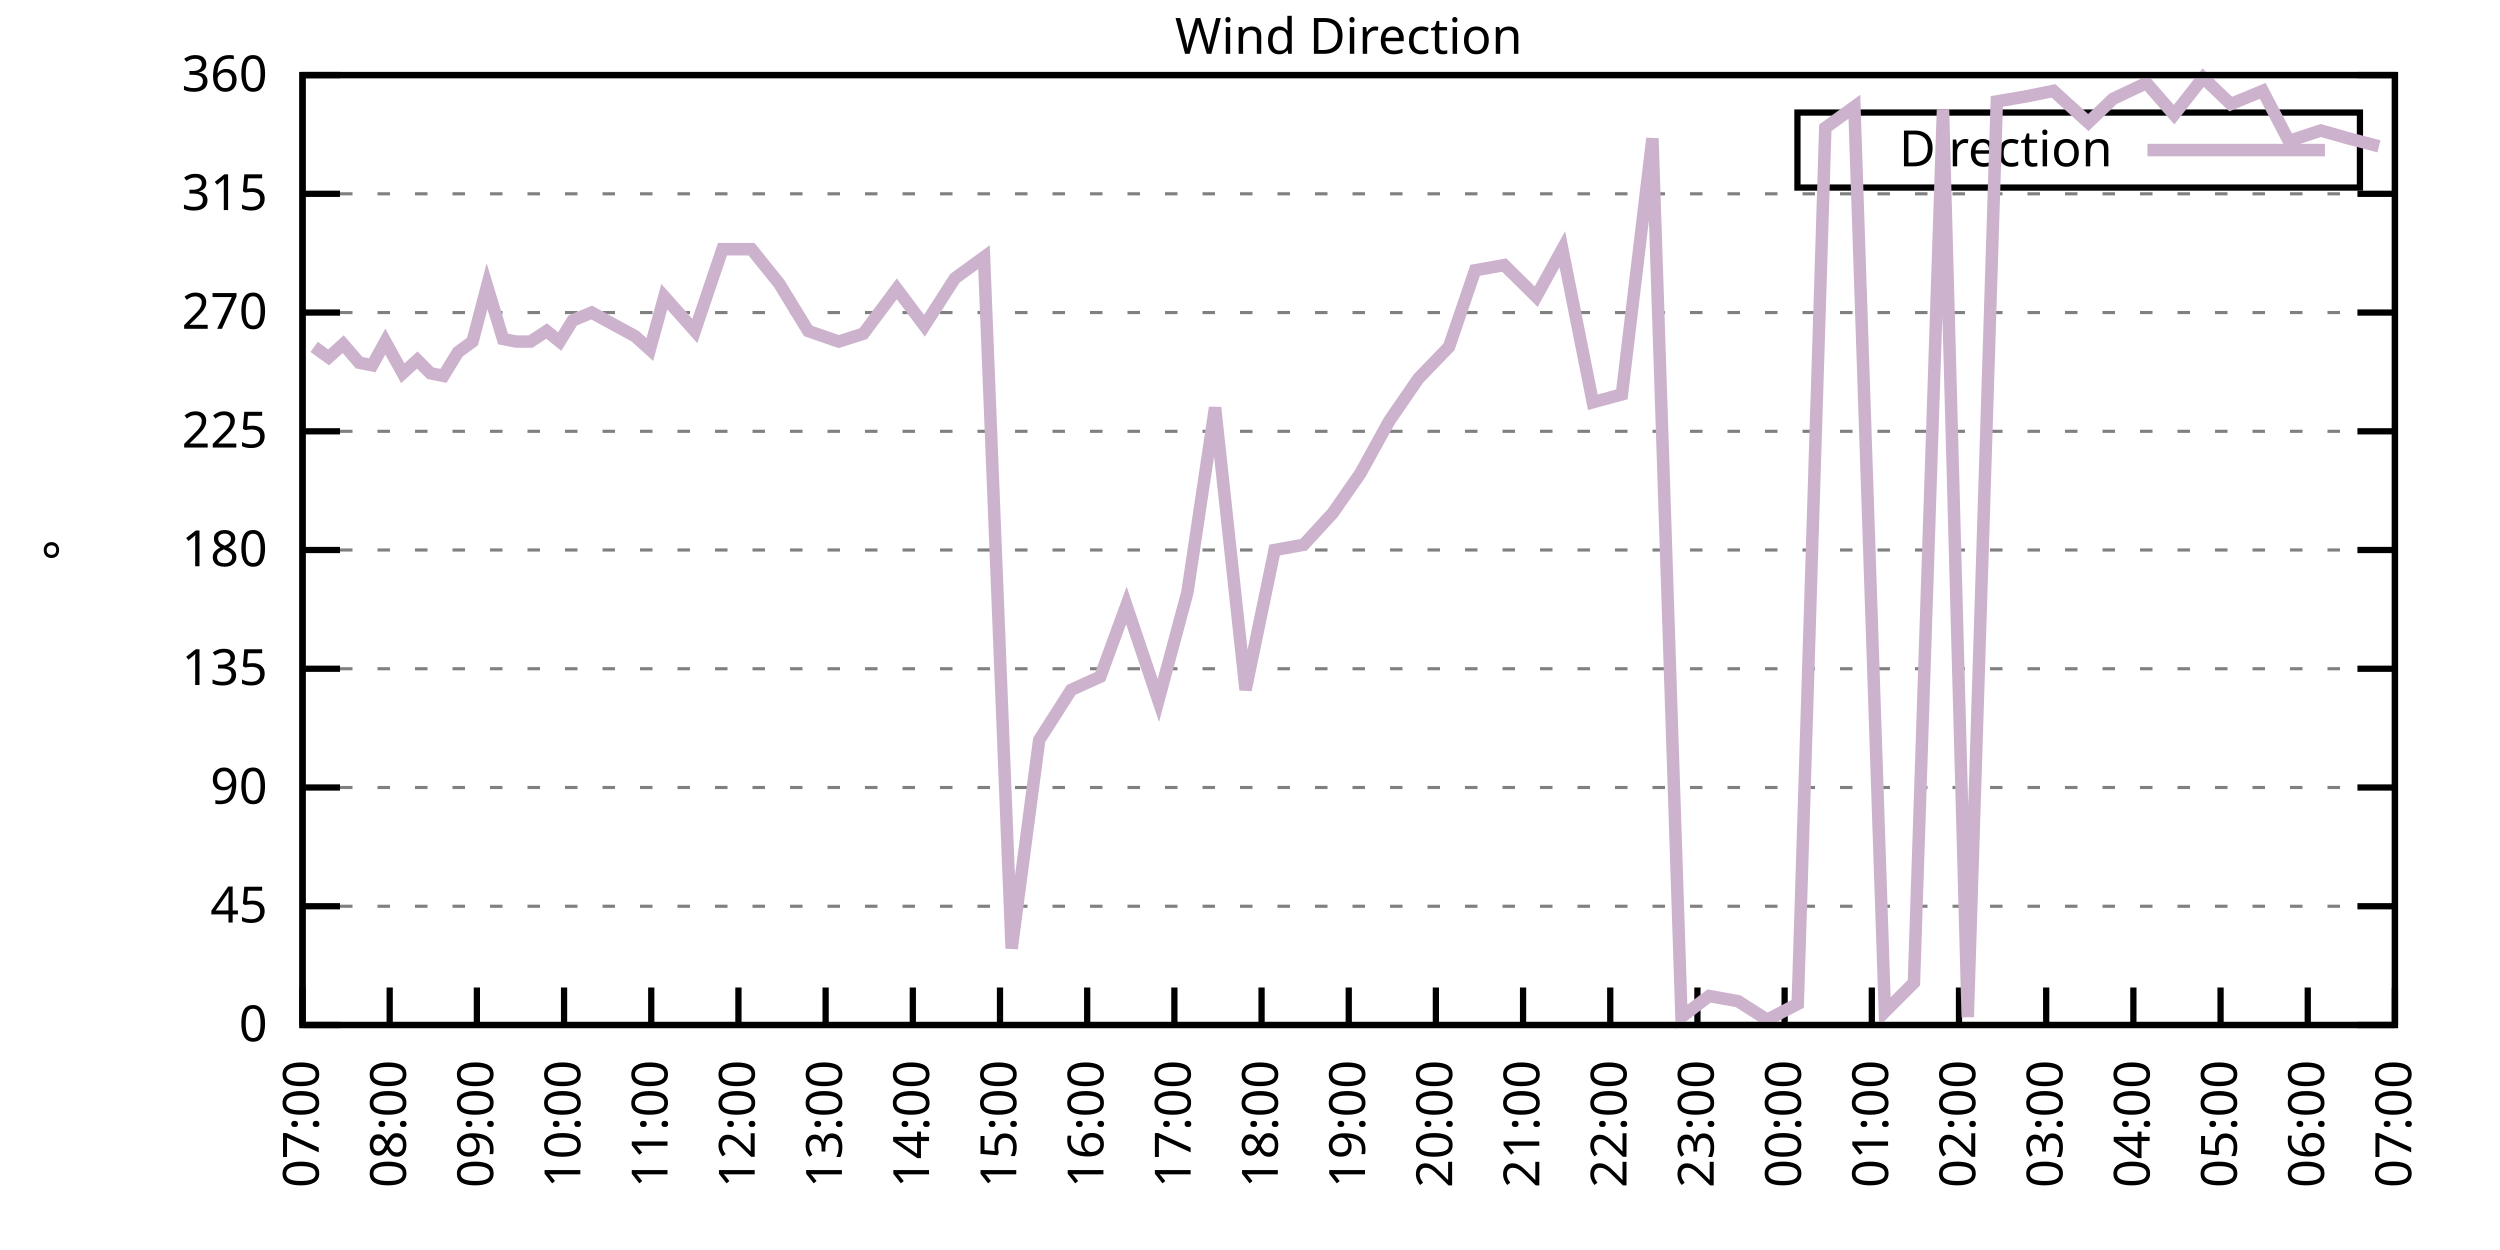
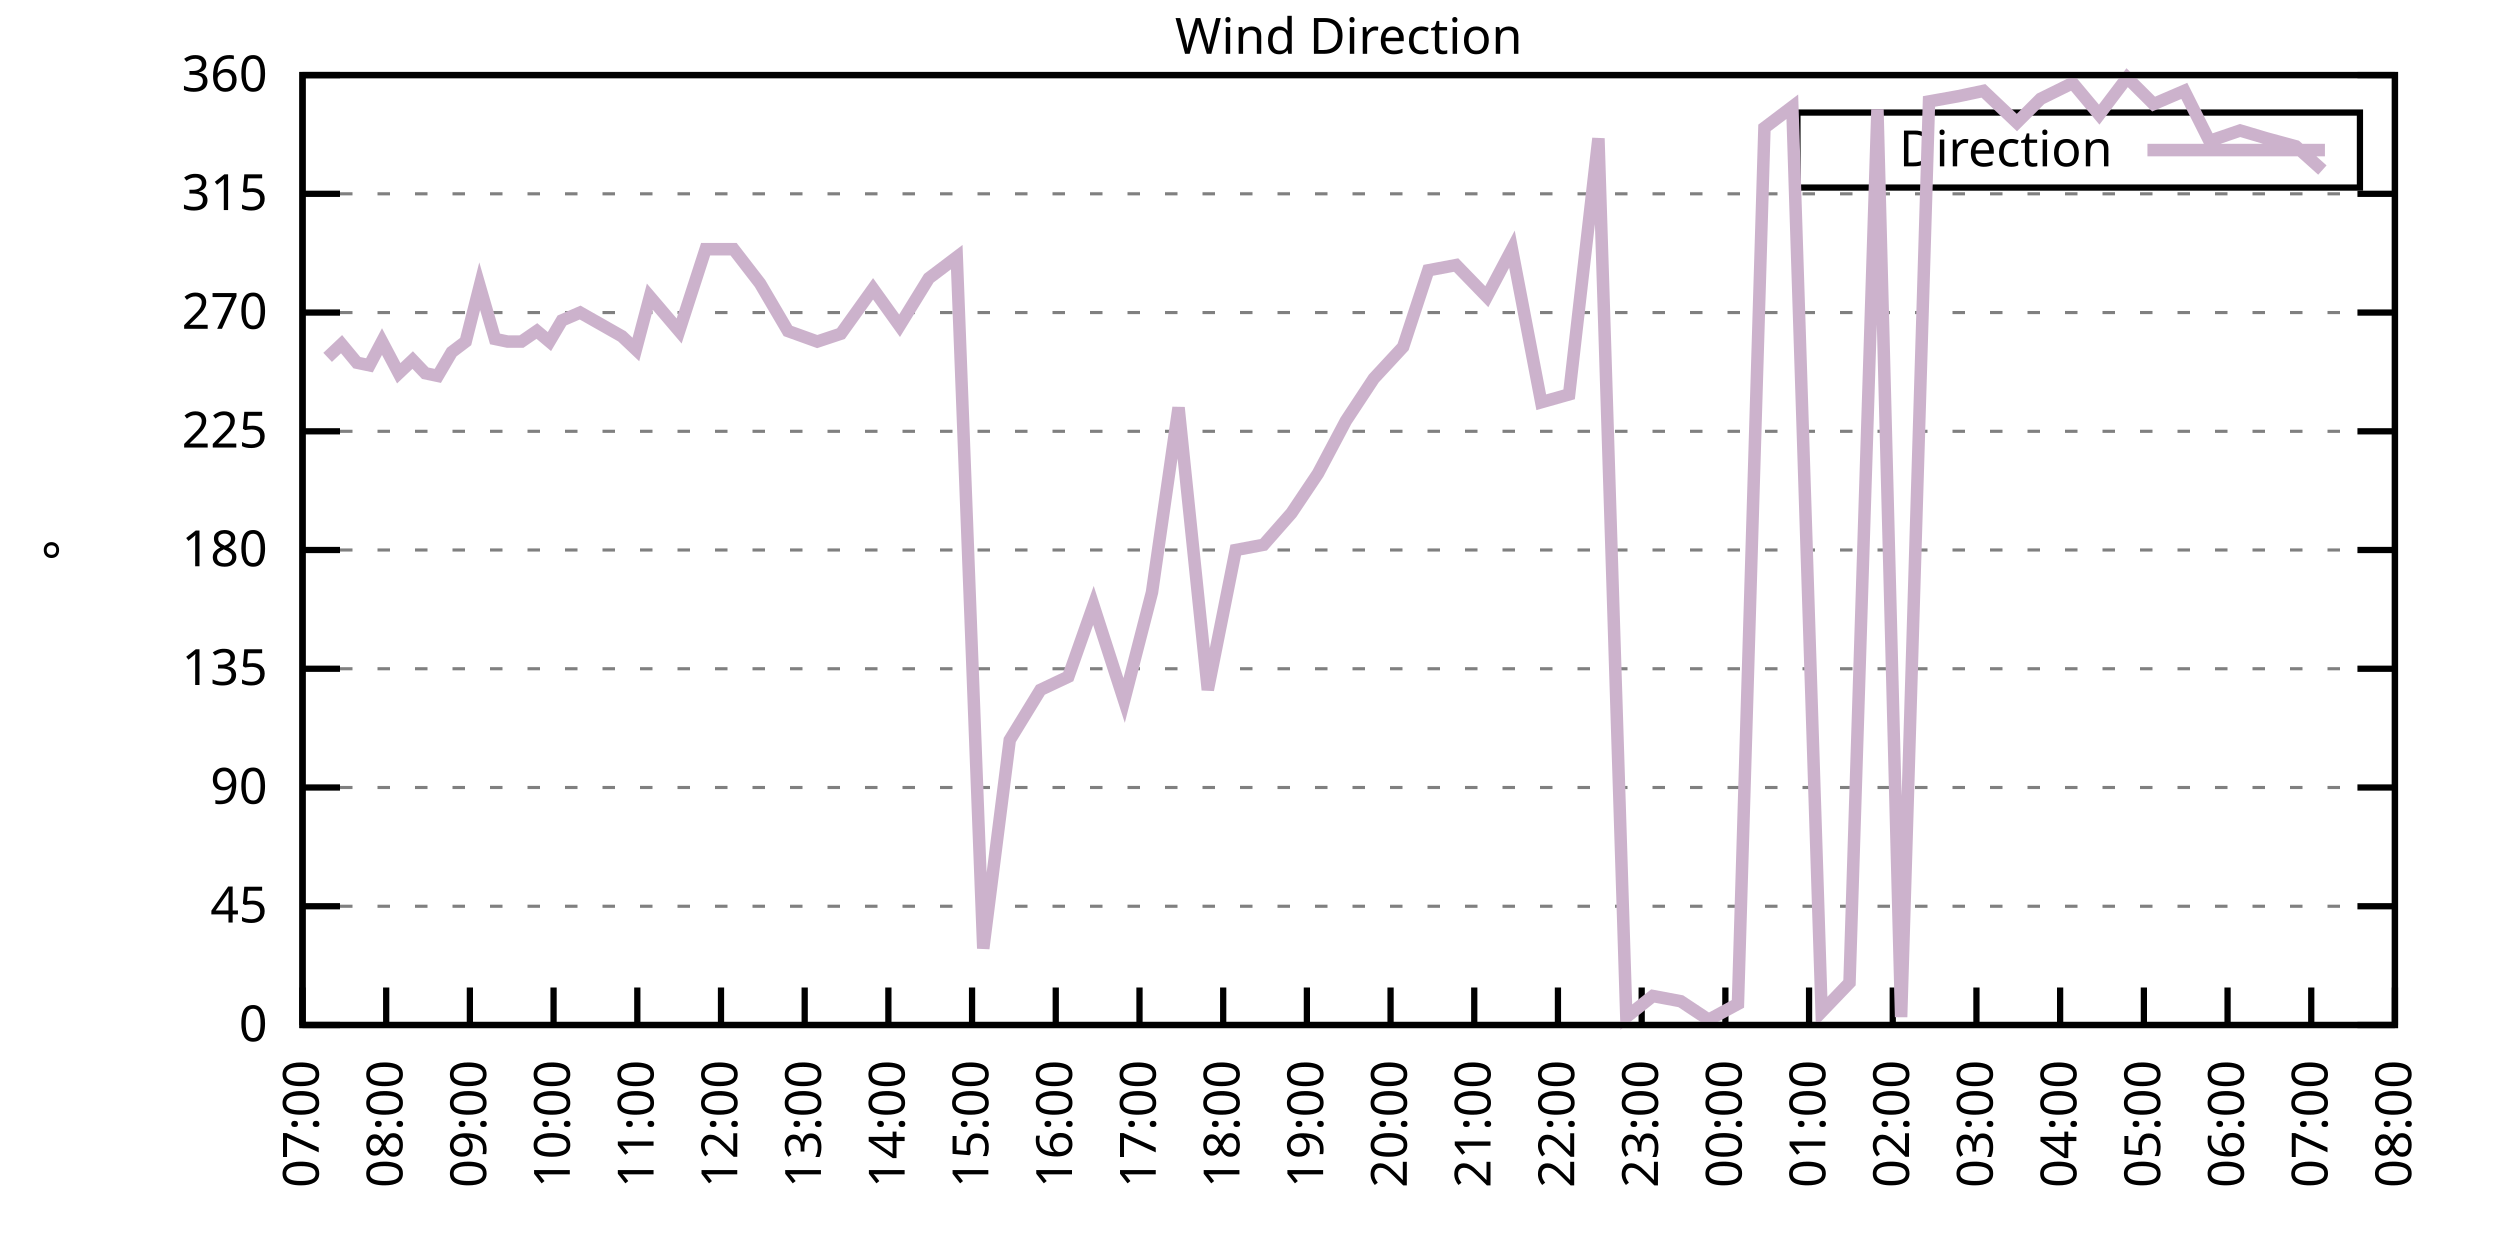
<svg xmlns="http://www.w3.org/2000/svg" xmlns:xlink="http://www.w3.org/1999/xlink" width="400" height="200" viewBox="0 0 400 200">
  <g id="gnuplot_canvas">
    <rect x="0" y="0" width="400" height="200" fill="none" />
    <defs>
      <circle id="gpDot" r="0.5" stroke-width="0.5" stroke="currentColor" />
      <path id="gpPt0" stroke-width="0.333" stroke="currentColor" d="M-1,0 h2 M0,-1 v2" />
      <path id="gpPt1" stroke-width="0.333" stroke="currentColor" d="M-1,-1 L1,1 M1,-1 L-1,1" />
      <path id="gpPt2" stroke-width="0.333" stroke="currentColor" d="M-1,0 L1,0 M0,-1 L0,1 M-1,-1 L1,1 M-1,1 L1,-1" />
      <rect id="gpPt3" stroke-width="0.333" stroke="currentColor" x="-1" y="-1" width="2" height="2" />
      <rect id="gpPt4" stroke-width="0.333" stroke="currentColor" fill="currentColor" x="-1" y="-1" width="2" height="2" />
      <circle id="gpPt5" stroke-width="0.333" stroke="currentColor" cx="0" cy="0" r="1" />
      <use xlink:href="#gpPt5" id="gpPt6" fill="currentColor" stroke="none" />
      <path id="gpPt7" stroke-width="0.333" stroke="currentColor" d="M0,-1.33 L-1.33,0.67 L1.33,0.67 z" />
      <use xlink:href="#gpPt7" id="gpPt8" fill="currentColor" stroke="none" />
      <use xlink:href="#gpPt7" id="gpPt9" stroke="currentColor" transform="rotate(180)" />
      <use xlink:href="#gpPt9" id="gpPt10" fill="currentColor" stroke="none" />
      <use xlink:href="#gpPt3" id="gpPt11" stroke="currentColor" transform="rotate(45)" />
      <use xlink:href="#gpPt11" id="gpPt12" fill="currentColor" stroke="none" />
      <path id="gpPt13" stroke-width="0.333" stroke="currentColor" d="M0,1.330 L1.265,0.411 L0.782,-1.067 L-0.782,-1.076 L-1.265,0.411 z" />
      <use xlink:href="#gpPt13" id="gpPt14" fill="currentColor" stroke="none" />
      <filter id="textbox" filterUnits="objectBoundingBox" x="0" y="0" height="1" width="1">
        <feFlood flood-color="white" flood-opacity="1" result="bgnd" />
        <feComposite in="SourceGraphic" in2="bgnd" operator="atop" />
      </filter>
      <filter id="greybox" filterUnits="objectBoundingBox" x="0" y="0" height="1" width="1">
        <feFlood flood-color="lightgrey" flood-opacity="1" result="grey" />
        <feComposite in="SourceGraphic" in2="grey" operator="atop" />
      </filter>
    </defs>
    <g fill="none" color="white" stroke="currentColor" stroke-width="1.00" stroke-linecap="butt" stroke-linejoin="miter">
</g>
    <g fill="none" color="black" stroke="currentColor" stroke-width="1.00" stroke-linecap="butt" stroke-linejoin="miter">
      <g stroke="none" shape-rendering="crispEdges">
        <polygon fill="rgb(255, 255, 255)" points="48.40,164.00 383.18,164.00 383.18,12.02 48.40,12.02 " />
      </g>
    </g>
    <g fill="none" color="black" stroke="currentColor" stroke-width="1.00" stroke-linecap="butt" stroke-linejoin="miter">
</g>
    <g fill="none" color="black" stroke="black" stroke-width="0.50" stroke-linecap="butt" stroke-linejoin="miter">
</g>
    <g fill="none" color="gray" stroke="currentColor" stroke-width="0.50" stroke-linecap="butt" stroke-linejoin="miter">
      <path stroke="gray" stroke-dasharray="2,4" class="gridline" d="M48.40,164.00 L383.19,164.00  " />
    </g>
    <g fill="none" color="gray" stroke="gray" stroke-width="1.00" stroke-linecap="butt" stroke-linejoin="miter">
</g>
    <g fill="none" color="black" stroke="currentColor" stroke-width="1.00" stroke-linecap="butt" stroke-linejoin="miter">
      <path stroke="black" d="M48.40,164.00 L54.40,164.00 M383.19,164.00 L377.19,164.00  " />
      <g transform="translate(42.80,166.60)" stroke="none" fill="black" font-family="Sans" font-size="8.00" text-anchor="end">
        <text>
          <tspan font-family="Sans"> 0</tspan>
        </text>
      </g>
    </g>
    <g fill="none" color="black" stroke="currentColor" stroke-width="1.00" stroke-linecap="butt" stroke-linejoin="miter">
</g>
    <g fill="none" color="black" stroke="black" stroke-width="0.50" stroke-linecap="butt" stroke-linejoin="miter">
</g>
    <g fill="none" color="gray" stroke="currentColor" stroke-width="0.50" stroke-linecap="butt" stroke-linejoin="miter">
      <path stroke="gray" stroke-dasharray="2,4" class="gridline" d="M48.40,145.00 L383.19,145.00  " />
    </g>
    <g fill="none" color="gray" stroke="gray" stroke-width="1.00" stroke-linecap="butt" stroke-linejoin="miter">
</g>
    <g fill="none" color="black" stroke="currentColor" stroke-width="1.00" stroke-linecap="butt" stroke-linejoin="miter">
      <path stroke="black" d="M48.40,145.00 L54.40,145.00 M383.19,145.00 L377.19,145.00  " />
      <g transform="translate(42.80,147.60)" stroke="none" fill="black" font-family="Sans" font-size="8.00" text-anchor="end">
        <text>
          <tspan font-family="Sans"> 45</tspan>
        </text>
      </g>
    </g>
    <g fill="none" color="black" stroke="currentColor" stroke-width="1.00" stroke-linecap="butt" stroke-linejoin="miter">
</g>
    <g fill="none" color="black" stroke="black" stroke-width="0.50" stroke-linecap="butt" stroke-linejoin="miter">
</g>
    <g fill="none" color="gray" stroke="currentColor" stroke-width="0.50" stroke-linecap="butt" stroke-linejoin="miter">
      <path stroke="gray" stroke-dasharray="2,4" class="gridline" d="M48.40,126.00 L383.19,126.00  " />
    </g>
    <g fill="none" color="gray" stroke="gray" stroke-width="1.00" stroke-linecap="butt" stroke-linejoin="miter">
</g>
    <g fill="none" color="black" stroke="currentColor" stroke-width="1.00" stroke-linecap="butt" stroke-linejoin="miter">
      <path stroke="black" d="M48.40,126.00 L54.40,126.00 M383.19,126.00 L377.19,126.00  " />
      <g transform="translate(42.80,128.60)" stroke="none" fill="black" font-family="Sans" font-size="8.00" text-anchor="end">
        <text>
          <tspan font-family="Sans"> 90</tspan>
        </text>
      </g>
    </g>
    <g fill="none" color="black" stroke="currentColor" stroke-width="1.00" stroke-linecap="butt" stroke-linejoin="miter">
</g>
    <g fill="none" color="black" stroke="black" stroke-width="0.50" stroke-linecap="butt" stroke-linejoin="miter">
</g>
    <g fill="none" color="gray" stroke="currentColor" stroke-width="0.50" stroke-linecap="butt" stroke-linejoin="miter">
      <path stroke="gray" stroke-dasharray="2,4" class="gridline" d="M48.40,107.00 L383.19,107.00  " />
    </g>
    <g fill="none" color="gray" stroke="gray" stroke-width="1.00" stroke-linecap="butt" stroke-linejoin="miter">
</g>
    <g fill="none" color="black" stroke="currentColor" stroke-width="1.00" stroke-linecap="butt" stroke-linejoin="miter">
      <path stroke="black" d="M48.40,107.00 L54.40,107.00 M383.19,107.00 L377.19,107.00  " />
      <g transform="translate(42.80,109.60)" stroke="none" fill="black" font-family="Sans" font-size="8.00" text-anchor="end">
        <text>
          <tspan font-family="Sans"> 135</tspan>
        </text>
      </g>
    </g>
    <g fill="none" color="black" stroke="currentColor" stroke-width="1.00" stroke-linecap="butt" stroke-linejoin="miter">
</g>
    <g fill="none" color="black" stroke="black" stroke-width="0.50" stroke-linecap="butt" stroke-linejoin="miter">
</g>
    <g fill="none" color="gray" stroke="currentColor" stroke-width="0.50" stroke-linecap="butt" stroke-linejoin="miter">
      <path stroke="gray" stroke-dasharray="2,4" class="gridline" d="M48.40,88.00 L383.19,88.00  " />
    </g>
    <g fill="none" color="gray" stroke="gray" stroke-width="1.00" stroke-linecap="butt" stroke-linejoin="miter">
</g>
    <g fill="none" color="black" stroke="currentColor" stroke-width="1.00" stroke-linecap="butt" stroke-linejoin="miter">
      <path stroke="black" d="M48.40,88.00 L54.40,88.00 M383.19,88.00 L377.19,88.00  " />
      <g transform="translate(42.80,90.60)" stroke="none" fill="black" font-family="Sans" font-size="8.00" text-anchor="end">
        <text>
          <tspan font-family="Sans"> 180</tspan>
        </text>
      </g>
    </g>
    <g fill="none" color="black" stroke="currentColor" stroke-width="1.00" stroke-linecap="butt" stroke-linejoin="miter">
</g>
    <g fill="none" color="black" stroke="black" stroke-width="0.50" stroke-linecap="butt" stroke-linejoin="miter">
</g>
    <g fill="none" color="gray" stroke="currentColor" stroke-width="0.50" stroke-linecap="butt" stroke-linejoin="miter">
      <path stroke="gray" stroke-dasharray="2,4" class="gridline" d="M48.40,69.01 L383.19,69.01  " />
    </g>
    <g fill="none" color="gray" stroke="gray" stroke-width="1.00" stroke-linecap="butt" stroke-linejoin="miter">
</g>
    <g fill="none" color="black" stroke="currentColor" stroke-width="1.00" stroke-linecap="butt" stroke-linejoin="miter">
      <path stroke="black" d="M48.40,69.01 L54.40,69.01 M383.19,69.01 L377.19,69.01  " />
      <g transform="translate(42.80,71.61)" stroke="none" fill="black" font-family="Sans" font-size="8.00" text-anchor="end">
        <text>
          <tspan font-family="Sans"> 225</tspan>
        </text>
      </g>
    </g>
    <g fill="none" color="black" stroke="currentColor" stroke-width="1.00" stroke-linecap="butt" stroke-linejoin="miter">
</g>
    <g fill="none" color="black" stroke="black" stroke-width="0.50" stroke-linecap="butt" stroke-linejoin="miter">
</g>
    <g fill="none" color="gray" stroke="currentColor" stroke-width="0.50" stroke-linecap="butt" stroke-linejoin="miter">
      <path stroke="gray" stroke-dasharray="2,4" class="gridline" d="M48.40,50.01 L383.19,50.01  " />
    </g>
    <g fill="none" color="gray" stroke="gray" stroke-width="1.00" stroke-linecap="butt" stroke-linejoin="miter">
</g>
    <g fill="none" color="black" stroke="currentColor" stroke-width="1.00" stroke-linecap="butt" stroke-linejoin="miter">
      <path stroke="black" d="M48.40,50.01 L54.40,50.01 M383.19,50.01 L377.19,50.01  " />
      <g transform="translate(42.80,52.61)" stroke="none" fill="black" font-family="Sans" font-size="8.00" text-anchor="end">
        <text>
          <tspan font-family="Sans"> 270</tspan>
        </text>
      </g>
    </g>
    <g fill="none" color="black" stroke="currentColor" stroke-width="1.00" stroke-linecap="butt" stroke-linejoin="miter">
</g>
    <g fill="none" color="black" stroke="black" stroke-width="0.50" stroke-linecap="butt" stroke-linejoin="miter">
</g>
    <g fill="none" color="gray" stroke="currentColor" stroke-width="0.50" stroke-linecap="butt" stroke-linejoin="miter">
      <path stroke="gray" stroke-dasharray="2,4" class="gridline" d="M48.40,31.01 L383.19,31.01  " />
    </g>
    <g fill="none" color="gray" stroke="gray" stroke-width="1.00" stroke-linecap="butt" stroke-linejoin="miter">
</g>
    <g fill="none" color="black" stroke="currentColor" stroke-width="1.00" stroke-linecap="butt" stroke-linejoin="miter">
      <path stroke="black" d="M48.40,31.01 L54.40,31.01 M383.19,31.01 L377.19,31.01  " />
      <g transform="translate(42.80,33.61)" stroke="none" fill="black" font-family="Sans" font-size="8.00" text-anchor="end">
        <text>
          <tspan font-family="Sans"> 315</tspan>
        </text>
      </g>
    </g>
    <g fill="none" color="black" stroke="currentColor" stroke-width="1.00" stroke-linecap="butt" stroke-linejoin="miter">
</g>
    <g fill="none" color="black" stroke="black" stroke-width="0.50" stroke-linecap="butt" stroke-linejoin="miter">
</g>
    <g fill="none" color="gray" stroke="currentColor" stroke-width="0.50" stroke-linecap="butt" stroke-linejoin="miter">
      <path stroke="gray" stroke-dasharray="2,4" class="gridline" d="M48.40,12.01 L383.19,12.01  " />
    </g>
    <g fill="none" color="gray" stroke="gray" stroke-width="1.00" stroke-linecap="butt" stroke-linejoin="miter">
</g>
    <g fill="none" color="black" stroke="currentColor" stroke-width="1.00" stroke-linecap="butt" stroke-linejoin="miter">
      <path stroke="black" d="M48.40,12.01 L54.40,12.01 M383.19,12.01 L377.19,12.01  " />
      <g transform="translate(42.80,14.61)" stroke="none" fill="black" font-family="Sans" font-size="8.00" text-anchor="end">
        <text>
          <tspan font-family="Sans"> 360</tspan>
        </text>
      </g>
    </g>
    <g fill="none" color="black" stroke="currentColor" stroke-width="1.00" stroke-linecap="butt" stroke-linejoin="miter">
      <path stroke="black" d="M48.40,164.00 L48.40,158.00  " />
      <g transform="translate(51.00,169.60) rotate(270.00)" stroke="none" fill="black" font-family="Sans" font-size="8.00" text-anchor="end">
        <text>
          <tspan font-family="Sans">07:00</tspan>
        </text>
      </g>
    </g>
    <g fill="none" color="black" stroke="currentColor" stroke-width="1.00" stroke-linecap="butt" stroke-linejoin="miter">
-       <path stroke="black" d="M62.35,164.00 L62.35,158.00  " />
-       <g transform="translate(64.95,169.60) rotate(270.00)" stroke="none" fill="black" font-family="Sans" font-size="8.00" text-anchor="end">
+       <path stroke="black" d="M61.79,164.00 L61.79,158.00  " />
+       <g transform="translate(64.39,169.60) rotate(270.00)" stroke="none" fill="black" font-family="Sans" font-size="8.00" text-anchor="end">
        <text>
          <tspan font-family="Sans">08:00</tspan>
        </text>
      </g>
    </g>
    <g fill="none" color="black" stroke="currentColor" stroke-width="1.00" stroke-linecap="butt" stroke-linejoin="miter">
-       <path stroke="black" d="M76.30,164.00 L76.30,158.00  " />
-       <g transform="translate(78.90,169.60) rotate(270.00)" stroke="none" fill="black" font-family="Sans" font-size="8.00" text-anchor="end">
+       <path stroke="black" d="M75.18,164.00 L75.18,158.00  " />
+       <g transform="translate(77.78,169.60) rotate(270.00)" stroke="none" fill="black" font-family="Sans" font-size="8.00" text-anchor="end">
        <text>
          <tspan font-family="Sans">09:00</tspan>
        </text>
      </g>
    </g>
    <g fill="none" color="black" stroke="currentColor" stroke-width="1.00" stroke-linecap="butt" stroke-linejoin="miter">
-       <path stroke="black" d="M90.25,164.00 L90.25,158.00  " />
-       <g transform="translate(92.85,169.60) rotate(270.00)" stroke="none" fill="black" font-family="Sans" font-size="8.00" text-anchor="end">
+       <path stroke="black" d="M88.57,164.00 L88.57,158.00  " />
+       <g transform="translate(91.17,169.60) rotate(270.00)" stroke="none" fill="black" font-family="Sans" font-size="8.00" text-anchor="end">
        <text>
          <tspan font-family="Sans">10:00</tspan>
        </text>
      </g>
    </g>
    <g fill="none" color="black" stroke="currentColor" stroke-width="1.00" stroke-linecap="butt" stroke-linejoin="miter">
-       <path stroke="black" d="M104.20,164.00 L104.20,158.00  " />
-       <g transform="translate(106.80,169.60) rotate(270.00)" stroke="none" fill="black" font-family="Sans" font-size="8.00" text-anchor="end">
+       <path stroke="black" d="M101.97,164.00 L101.97,158.00  " />
+       <g transform="translate(104.57,169.60) rotate(270.00)" stroke="none" fill="black" font-family="Sans" font-size="8.00" text-anchor="end">
        <text>
          <tspan font-family="Sans">11:00</tspan>
        </text>
      </g>
    </g>
    <g fill="none" color="black" stroke="currentColor" stroke-width="1.00" stroke-linecap="butt" stroke-linejoin="miter">
-       <path stroke="black" d="M118.15,164.00 L118.15,158.00  " />
-       <g transform="translate(120.75,169.60) rotate(270.00)" stroke="none" fill="black" font-family="Sans" font-size="8.00" text-anchor="end">
+       <path stroke="black" d="M115.36,164.00 L115.36,158.00  " />
+       <g transform="translate(117.96,169.60) rotate(270.00)" stroke="none" fill="black" font-family="Sans" font-size="8.00" text-anchor="end">
        <text>
          <tspan font-family="Sans">12:00</tspan>
        </text>
      </g>
    </g>
    <g fill="none" color="black" stroke="currentColor" stroke-width="1.00" stroke-linecap="butt" stroke-linejoin="miter">
-       <path stroke="black" d="M132.10,164.00 L132.10,158.00  " />
-       <g transform="translate(134.70,169.60) rotate(270.00)" stroke="none" fill="black" font-family="Sans" font-size="8.00" text-anchor="end">
+       <path stroke="black" d="M128.75,164.00 L128.75,158.00  " />
+       <g transform="translate(131.35,169.60) rotate(270.00)" stroke="none" fill="black" font-family="Sans" font-size="8.00" text-anchor="end">
        <text>
          <tspan font-family="Sans">13:00</tspan>
        </text>
      </g>
    </g>
    <g fill="none" color="black" stroke="currentColor" stroke-width="1.00" stroke-linecap="butt" stroke-linejoin="miter">
-       <path stroke="black" d="M146.05,164.00 L146.05,158.00  " />
-       <g transform="translate(148.65,169.60) rotate(270.00)" stroke="none" fill="black" font-family="Sans" font-size="8.00" text-anchor="end">
+       <path stroke="black" d="M142.14,164.00 L142.14,158.00  " />
+       <g transform="translate(144.74,169.60) rotate(270.00)" stroke="none" fill="black" font-family="Sans" font-size="8.00" text-anchor="end">
        <text>
          <tspan font-family="Sans">14:00</tspan>
        </text>
      </g>
    </g>
    <g fill="none" color="black" stroke="currentColor" stroke-width="1.00" stroke-linecap="butt" stroke-linejoin="miter">
-       <path stroke="black" d="M160.00,164.00 L160.00,158.00  " />
-       <g transform="translate(162.60,169.60) rotate(270.00)" stroke="none" fill="black" font-family="Sans" font-size="8.00" text-anchor="end">
+       <path stroke="black" d="M155.53,164.00 L155.53,158.00  " />
+       <g transform="translate(158.13,169.60) rotate(270.00)" stroke="none" fill="black" font-family="Sans" font-size="8.00" text-anchor="end">
        <text>
          <tspan font-family="Sans">15:00</tspan>
        </text>
      </g>
    </g>
    <g fill="none" color="black" stroke="currentColor" stroke-width="1.00" stroke-linecap="butt" stroke-linejoin="miter">
-       <path stroke="black" d="M173.95,164.00 L173.95,158.00  " />
-       <g transform="translate(176.55,169.60) rotate(270.00)" stroke="none" fill="black" font-family="Sans" font-size="8.00" text-anchor="end">
+       <path stroke="black" d="M168.92,164.00 L168.92,158.00  " />
+       <g transform="translate(171.52,169.60) rotate(270.00)" stroke="none" fill="black" font-family="Sans" font-size="8.00" text-anchor="end">
        <text>
          <tspan font-family="Sans">16:00</tspan>
        </text>
      </g>
    </g>
    <g fill="none" color="black" stroke="currentColor" stroke-width="1.00" stroke-linecap="butt" stroke-linejoin="miter">
-       <path stroke="black" d="M187.90,164.00 L187.90,158.00  " />
-       <g transform="translate(190.50,169.60) rotate(270.00)" stroke="none" fill="black" font-family="Sans" font-size="8.00" text-anchor="end">
+       <path stroke="black" d="M182.32,164.00 L182.32,158.00  " />
+       <g transform="translate(184.92,169.60) rotate(270.00)" stroke="none" fill="black" font-family="Sans" font-size="8.00" text-anchor="end">
        <text>
          <tspan font-family="Sans">17:00</tspan>
        </text>
      </g>
    </g>
    <g fill="none" color="black" stroke="currentColor" stroke-width="1.00" stroke-linecap="butt" stroke-linejoin="miter">
-       <path stroke="black" d="M201.85,164.00 L201.85,158.00  " />
-       <g transform="translate(204.45,169.60) rotate(270.00)" stroke="none" fill="black" font-family="Sans" font-size="8.00" text-anchor="end">
+       <path stroke="black" d="M195.71,164.00 L195.71,158.00  " />
+       <g transform="translate(198.31,169.60) rotate(270.00)" stroke="none" fill="black" font-family="Sans" font-size="8.00" text-anchor="end">
        <text>
          <tspan font-family="Sans">18:00</tspan>
        </text>
      </g>
    </g>
    <g fill="none" color="black" stroke="currentColor" stroke-width="1.00" stroke-linecap="butt" stroke-linejoin="miter">
-       <path stroke="black" d="M215.80,164.00 L215.80,158.00  " />
-       <g transform="translate(218.40,169.60) rotate(270.00)" stroke="none" fill="black" font-family="Sans" font-size="8.00" text-anchor="end">
+       <path stroke="black" d="M209.10,164.00 L209.10,158.00  " />
+       <g transform="translate(211.70,169.60) rotate(270.00)" stroke="none" fill="black" font-family="Sans" font-size="8.00" text-anchor="end">
        <text>
          <tspan font-family="Sans">19:00</tspan>
        </text>
      </g>
    </g>
    <g fill="none" color="black" stroke="currentColor" stroke-width="1.00" stroke-linecap="butt" stroke-linejoin="miter">
-       <path stroke="black" d="M229.74,164.00 L229.74,158.00  " />
-       <g transform="translate(232.34,169.60) rotate(270.00)" stroke="none" fill="black" font-family="Sans" font-size="8.00" text-anchor="end">
+       <path stroke="black" d="M222.49,164.00 L222.49,158.00  " />
+       <g transform="translate(225.09,169.60) rotate(270.00)" stroke="none" fill="black" font-family="Sans" font-size="8.00" text-anchor="end">
        <text>
          <tspan font-family="Sans">20:00</tspan>
        </text>
      </g>
    </g>
    <g fill="none" color="black" stroke="currentColor" stroke-width="1.00" stroke-linecap="butt" stroke-linejoin="miter">
-       <path stroke="black" d="M243.69,164.00 L243.69,158.00  " />
-       <g transform="translate(246.29,169.60) rotate(270.00)" stroke="none" fill="black" font-family="Sans" font-size="8.00" text-anchor="end">
+       <path stroke="black" d="M235.88,164.00 L235.88,158.00  " />
+       <g transform="translate(238.48,169.60) rotate(270.00)" stroke="none" fill="black" font-family="Sans" font-size="8.00" text-anchor="end">
        <text>
          <tspan font-family="Sans">21:00</tspan>
        </text>
      </g>
    </g>
    <g fill="none" color="black" stroke="currentColor" stroke-width="1.00" stroke-linecap="butt" stroke-linejoin="miter">
-       <path stroke="black" d="M257.64,164.00 L257.64,158.00  " />
-       <g transform="translate(260.24,169.60) rotate(270.00)" stroke="none" fill="black" font-family="Sans" font-size="8.00" text-anchor="end">
+       <path stroke="black" d="M249.27,164.00 L249.27,158.00  " />
+       <g transform="translate(251.87,169.60) rotate(270.00)" stroke="none" fill="black" font-family="Sans" font-size="8.00" text-anchor="end">
        <text>
          <tspan font-family="Sans">22:00</tspan>
        </text>
      </g>
    </g>
    <g fill="none" color="black" stroke="currentColor" stroke-width="1.00" stroke-linecap="butt" stroke-linejoin="miter">
-       <path stroke="black" d="M271.59,164.00 L271.59,158.00  " />
-       <g transform="translate(274.19,169.60) rotate(270.00)" stroke="none" fill="black" font-family="Sans" font-size="8.00" text-anchor="end">
+       <path stroke="black" d="M262.67,164.00 L262.67,158.00  " />
+       <g transform="translate(265.27,169.60) rotate(270.00)" stroke="none" fill="black" font-family="Sans" font-size="8.00" text-anchor="end">
        <text>
          <tspan font-family="Sans">23:00</tspan>
        </text>
      </g>
    </g>
    <g fill="none" color="black" stroke="currentColor" stroke-width="1.00" stroke-linecap="butt" stroke-linejoin="miter">
-       <path stroke="black" d="M285.54,164.00 L285.54,158.00  " />
-       <g transform="translate(288.14,169.60) rotate(270.00)" stroke="none" fill="black" font-family="Sans" font-size="8.00" text-anchor="end">
+       <path stroke="black" d="M276.06,164.00 L276.06,158.00  " />
+       <g transform="translate(278.66,169.60) rotate(270.00)" stroke="none" fill="black" font-family="Sans" font-size="8.00" text-anchor="end">
        <text>
          <tspan font-family="Sans">00:00</tspan>
        </text>
      </g>
    </g>
    <g fill="none" color="black" stroke="currentColor" stroke-width="1.00" stroke-linecap="butt" stroke-linejoin="miter">
-       <path stroke="black" d="M299.49,164.00 L299.49,158.00  " />
-       <g transform="translate(302.09,169.60) rotate(270.00)" stroke="none" fill="black" font-family="Sans" font-size="8.00" text-anchor="end">
+       <path stroke="black" d="M289.45,164.00 L289.45,158.00  " />
+       <g transform="translate(292.05,169.60) rotate(270.00)" stroke="none" fill="black" font-family="Sans" font-size="8.00" text-anchor="end">
        <text>
          <tspan font-family="Sans">01:00</tspan>
        </text>
      </g>
    </g>
    <g fill="none" color="black" stroke="currentColor" stroke-width="1.00" stroke-linecap="butt" stroke-linejoin="miter">
-       <path stroke="black" d="M313.44,164.00 L313.44,158.00  " />
-       <g transform="translate(316.04,169.60) rotate(270.00)" stroke="none" fill="black" font-family="Sans" font-size="8.00" text-anchor="end">
+       <path stroke="black" d="M302.84,164.00 L302.84,158.00  " />
+       <g transform="translate(305.44,169.60) rotate(270.00)" stroke="none" fill="black" font-family="Sans" font-size="8.00" text-anchor="end">
        <text>
          <tspan font-family="Sans">02:00</tspan>
        </text>
      </g>
    </g>
    <g fill="none" color="black" stroke="currentColor" stroke-width="1.00" stroke-linecap="butt" stroke-linejoin="miter">
-       <path stroke="black" d="M327.39,164.00 L327.39,158.00  " />
-       <g transform="translate(329.99,169.60) rotate(270.00)" stroke="none" fill="black" font-family="Sans" font-size="8.00" text-anchor="end">
+       <path stroke="black" d="M316.23,164.00 L316.23,158.00  " />
+       <g transform="translate(318.83,169.60) rotate(270.00)" stroke="none" fill="black" font-family="Sans" font-size="8.00" text-anchor="end">
        <text>
          <tspan font-family="Sans">03:00</tspan>
        </text>
      </g>
    </g>
    <g fill="none" color="black" stroke="currentColor" stroke-width="1.00" stroke-linecap="butt" stroke-linejoin="miter">
-       <path stroke="black" d="M341.34,164.00 L341.34,158.00  " />
-       <g transform="translate(343.94,169.60) rotate(270.00)" stroke="none" fill="black" font-family="Sans" font-size="8.00" text-anchor="end">
+       <path stroke="black" d="M329.62,164.00 L329.62,158.00  " />
+       <g transform="translate(332.22,169.60) rotate(270.00)" stroke="none" fill="black" font-family="Sans" font-size="8.00" text-anchor="end">
        <text>
          <tspan font-family="Sans">04:00</tspan>
        </text>
      </g>
    </g>
    <g fill="none" color="black" stroke="currentColor" stroke-width="1.00" stroke-linecap="butt" stroke-linejoin="miter">
-       <path stroke="black" d="M355.29,164.00 L355.29,158.00  " />
-       <g transform="translate(357.89,169.60) rotate(270.00)" stroke="none" fill="black" font-family="Sans" font-size="8.00" text-anchor="end">
+       <path stroke="black" d="M343.02,164.00 L343.02,158.00  " />
+       <g transform="translate(345.62,169.60) rotate(270.00)" stroke="none" fill="black" font-family="Sans" font-size="8.00" text-anchor="end">
        <text>
          <tspan font-family="Sans">05:00</tspan>
        </text>
      </g>
    </g>
    <g fill="none" color="black" stroke="currentColor" stroke-width="1.00" stroke-linecap="butt" stroke-linejoin="miter">
-       <path stroke="black" d="M369.24,164.00 L369.24,158.00  " />
-       <g transform="translate(371.84,169.60) rotate(270.00)" stroke="none" fill="black" font-family="Sans" font-size="8.00" text-anchor="end">
+       <path stroke="black" d="M356.41,164.00 L356.41,158.00  " />
+       <g transform="translate(359.01,169.60) rotate(270.00)" stroke="none" fill="black" font-family="Sans" font-size="8.00" text-anchor="end">
        <text>
          <tspan font-family="Sans">06:00</tspan>
+         </text>
+       </g>
+     </g>
+     <g fill="none" color="black" stroke="currentColor" stroke-width="1.00" stroke-linecap="butt" stroke-linejoin="miter">
+       <path stroke="black" d="M369.80,164.00 L369.80,158.00  " />
+       <g transform="translate(372.40,169.60) rotate(270.00)" stroke="none" fill="black" font-family="Sans" font-size="8.00" text-anchor="end">
+         <text>
+           <tspan font-family="Sans">07:00</tspan>
        </text>
      </g>
    </g>
    <g fill="none" color="black" stroke="currentColor" stroke-width="1.00" stroke-linecap="butt" stroke-linejoin="miter">
      <path stroke="black" d="M383.19,164.00 L383.19,158.00  " />
      <g transform="translate(385.79,169.60) rotate(270.00)" stroke="none" fill="black" font-family="Sans" font-size="8.00" text-anchor="end">
        <text>
-           <tspan font-family="Sans">07:00</tspan>
+           <tspan font-family="Sans">08:00</tspan>
        </text>
      </g>
    </g>
    <g fill="none" color="black" stroke="currentColor" stroke-width="1.00" stroke-linecap="butt" stroke-linejoin="miter">
</g>
    <g fill="none" color="black" stroke="currentColor" stroke-width="1.00" stroke-linecap="butt" stroke-linejoin="miter">
      <path stroke="black" d="M48.40,12.01 L48.40,164.00 L383.19,164.00 L383.19,12.01 L48.40,12.01 Z  " />
    </g>
    <g fill="none" color="black" stroke="currentColor" stroke-width="1.00" stroke-linecap="butt" stroke-linejoin="miter">
</g>
    <g fill="none" color="black" stroke="currentColor" stroke-width="1.00" stroke-linecap="butt" stroke-linejoin="miter">
      <path stroke="black" d="M287.59,30.01 L287.59,18.01 L377.59,18.01 L377.59,30.01 L287.59,30.01 Z  " />
    </g>
    <g id="Wind_direction_plot_1">
      <g fill="none" color="white" stroke="black" stroke-width="2.00" stroke-linecap="butt" stroke-linejoin="miter">
</g>
      <g fill="none" color="black" stroke="currentColor" stroke-width="2.00" stroke-linecap="butt" stroke-linejoin="miter">
        <g transform="translate(337.99,26.61)" stroke="none" fill="black" font-family="Sans" font-size="8.00" text-anchor="end">
          <text>
            <tspan font-family="Sans">Direction</tspan>
          </text>
        </g>
      </g>
      <g fill="none" color="black" stroke="currentColor" stroke-width="2.00" stroke-linecap="butt" stroke-linejoin="miter">
-         <path stroke="rgb(204, 178, 204)" d="M343.59,24.01 L371.99,24.01 M50.26,55.50 L52.58,57.18 L54.91,55.07 L57.47,58.03 L59.56,58.45 L61.65,54.65   L64.44,59.72 L66.77,57.61 L68.86,59.72 L70.95,60.14 L73.28,56.34 L75.60,54.65 L77.93,45.79 L80.48,54.23   L82.58,54.65 L84.90,54.65 L87.46,52.96 L89.55,54.65 L91.64,51.27 L94.67,50.01 L101.64,53.81 L103.97,55.92   L106.29,47.47 L111.17,52.96 L115.59,39.87 L120.24,39.87 L124.66,45.36 L129.31,52.96 L134.19,54.65 L138.14,53.39   L143.49,46.21 L147.91,52.12 L152.79,44.52 L157.44,41.14 L161.86,151.76 L166.27,118.40 L171.39,110.38 L176.04,108.27   L180.22,96.87 L185.34,112.07 L189.99,94.76 L194.41,65.21 L199.29,110.38 L203.94,88.00 L208.59,87.16 L213.24,82.09   L217.65,75.76 L222.30,67.32 L226.95,60.56 L231.84,55.50 L236.02,43.25 L240.67,42.41 L245.79,47.47 L249.97,39.87   L254.85,64.36 L259.50,63.10 L264.39,22.14 L269.04,162.73 L273.45,159.36 L278.10,160.20 L282.75,163.16 L287.64,160.62   L292.05,20.45 L296.70,17.08 L301.58,161.89 L306.23,157.24 L310.88,17.50 L314.84,162.73 L319.49,16.23 L324.37,15.39   L328.55,14.54 L334.13,19.61 L338.09,15.81 L343.43,13.28 L347.85,18.34 L352.50,12.43 L356.92,16.65 L362.03,14.54   L366.22,22.56 L371.33,20.88 L375.75,22.14 L380.63,23.41  " />
+         <path stroke="rgb(204, 178, 204)" d="M343.59,24.01 L371.99,24.01 M52.42,57.18 L54.65,55.07 L57.10,58.03 L59.11,58.45 L61.12,54.65 L63.80,59.72   L66.03,57.61 L68.04,59.72 L70.05,60.14 L72.28,56.34 L74.51,54.65 L76.75,45.79 L79.20,54.23 L81.21,54.65   L83.44,54.65 L85.90,52.96 L87.91,54.65 L89.91,51.27 L92.82,50.01 L99.51,53.81 L101.74,55.92 L103.98,47.47   L108.66,52.96 L112.90,39.87 L117.37,39.87 L121.61,45.36 L126.07,52.96 L130.76,54.65 L134.55,53.39 L139.69,46.21   L143.93,52.12 L148.61,44.52 L153.08,41.14 L157.32,151.76 L161.56,118.40 L166.47,110.38 L170.93,108.27 L174.95,96.87   L179.86,112.07 L184.32,94.76 L188.57,65.21 L193.25,110.38 L197.72,88.00 L202.18,87.16 L206.64,82.09 L210.88,75.76   L215.35,67.32 L219.81,60.56 L224.50,55.50 L228.52,43.25 L232.98,42.41 L237.89,47.47 L241.91,39.87 L246.60,64.36   L251.06,63.10 L255.75,22.14 L260.21,162.73 L264.45,159.36 L268.92,160.20 L273.38,163.16 L278.07,160.62 L282.31,20.45   L286.77,17.08 L291.46,161.89 L295.92,157.24 L300.39,17.50 L304.18,162.73 L308.64,16.23 L313.33,15.39 L317.35,14.54   L322.70,19.61 L326.50,15.81 L331.63,13.28 L335.87,18.34 L340.34,12.43 L344.58,16.65 L349.49,14.54 L353.51,22.56   L358.42,20.88 L362.66,22.14 L367.34,23.41 L371.58,27.21  " />
      </g>
    </g>
    <g fill="none" color="black" stroke="currentColor" stroke-width="2.00" stroke-linecap="butt" stroke-linejoin="miter">
</g>
    <g fill="none" color="black" stroke="black" stroke-width="1.00" stroke-linecap="butt" stroke-linejoin="miter">
</g>
    <g fill="none" color="black" stroke="currentColor" stroke-width="1.00" stroke-linecap="butt" stroke-linejoin="miter">
      <path stroke="black" d="M48.40,12.01 L48.40,164.00 L383.19,164.00 L383.19,12.01 L48.40,12.01 Z  " />
      <g transform="translate(12.80,88.01) rotate(270.00)" stroke="none" fill="black" font-family="Sans" font-size="8.00" text-anchor="middle">
        <text>
          <tspan font-family="Sans">°</tspan>
        </text>
      </g>
    </g>
    <g fill="none" color="black" stroke="currentColor" stroke-width="1.00" stroke-linecap="butt" stroke-linejoin="miter">
</g>
    <g fill="none" color="black" stroke="currentColor" stroke-width="1.00" stroke-linecap="butt" stroke-linejoin="miter">
      <g transform="translate(215.79,8.61)" stroke="none" fill="black" font-family="Sans" font-size="8.00" text-anchor="middle">
        <text>
          <tspan font-family="Sans">Wind Direction</tspan>
        </text>
      </g>
    </g>
    <g fill="none" color="black" stroke="currentColor" stroke-width="1.00" stroke-linecap="butt" stroke-linejoin="miter">
</g>
  </g>
</svg>
